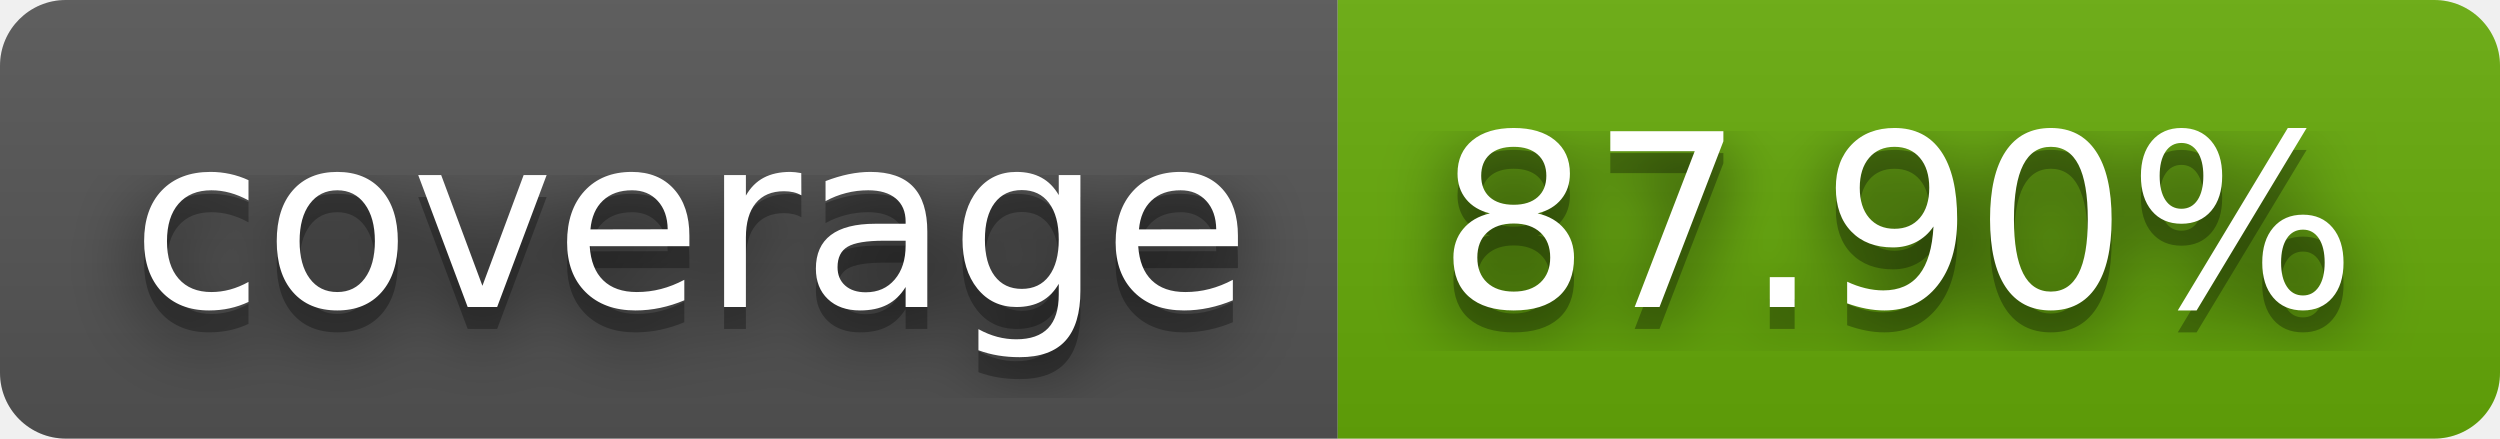
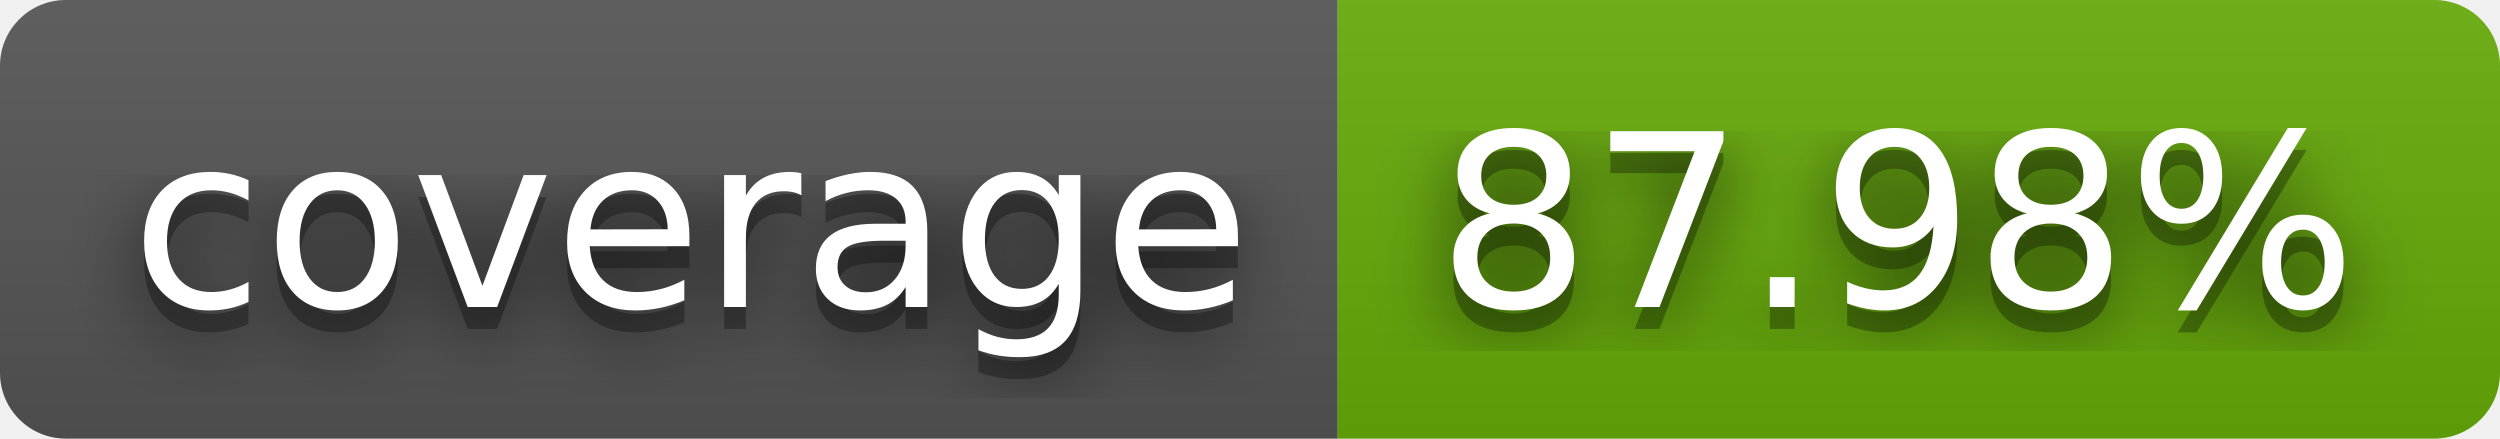
- <svg xmlns="http://www.w3.org/2000/svg" width="114" height="20" role="img" aria-label="coverage: 87.90%">
+ <svg xmlns="http://www.w3.org/2000/svg" width="114" height="20" role="img" aria-label="coverage: 87.98%">
  <filter id="blur">
    <feGaussianBlur stdDeviation="16" />
  </filter>
  <linearGradient id="s" x2="0" y2="100%">
    <stop offset="0" stop-color="#bbb" stop-opacity=".1" />
    <stop offset="1" stop-opacity=".1" />
  </linearGradient>
  <clipPath id="r">
    <rect width="114" height="20" rx="3" />
  </clipPath>
  <g clip-path="url(#r)">
    <rect width="61" height="20" fill="#555" />
    <rect x="61" width="53" height="20" fill="#67ac09" />
    <rect width="114" height="20" fill="url(#s)" />
  </g>
  <g fill="#fff" text-anchor="middle" font-family="Verdana,Geneva,DejaVu Sans,sans-serif" text-rendering="geometricPrecision" font-size="110">
    <g transform="scale(.1)">
      <g aria-hidden="true" fill="#010101">
        <text x="315" y="150" fill-opacity=".8" filter="url(#blur)" textLength="510">coverage</text>
        <text x="315" y="150" fill-opacity=".3" textLength="510">coverage</text>
      </g>
      <text x="315" y="140" textLength="510">coverage</text>
    </g>
    <g transform="scale(.1)">
      <g aria-hidden="true" fill="#010101">
-         <text x="865" y="150" fill-opacity=".8" filter="url(#blur)" textLength="430">87.90%</text>
-         <text x="865" y="150" fill-opacity=".3" textLength="430">87.90%</text>
+         <text x="865" y="150" fill-opacity=".8" filter="url(#blur)" textLength="430">87.98%</text>
+         <text x="865" y="150" fill-opacity=".3" textLength="430">87.98%</text>
      </g>
-       <text x="865" y="140" textLength="430">87.90%</text>
+       <text x="865" y="140" textLength="430">87.98%</text>
    </g>
  </g>
</svg>
